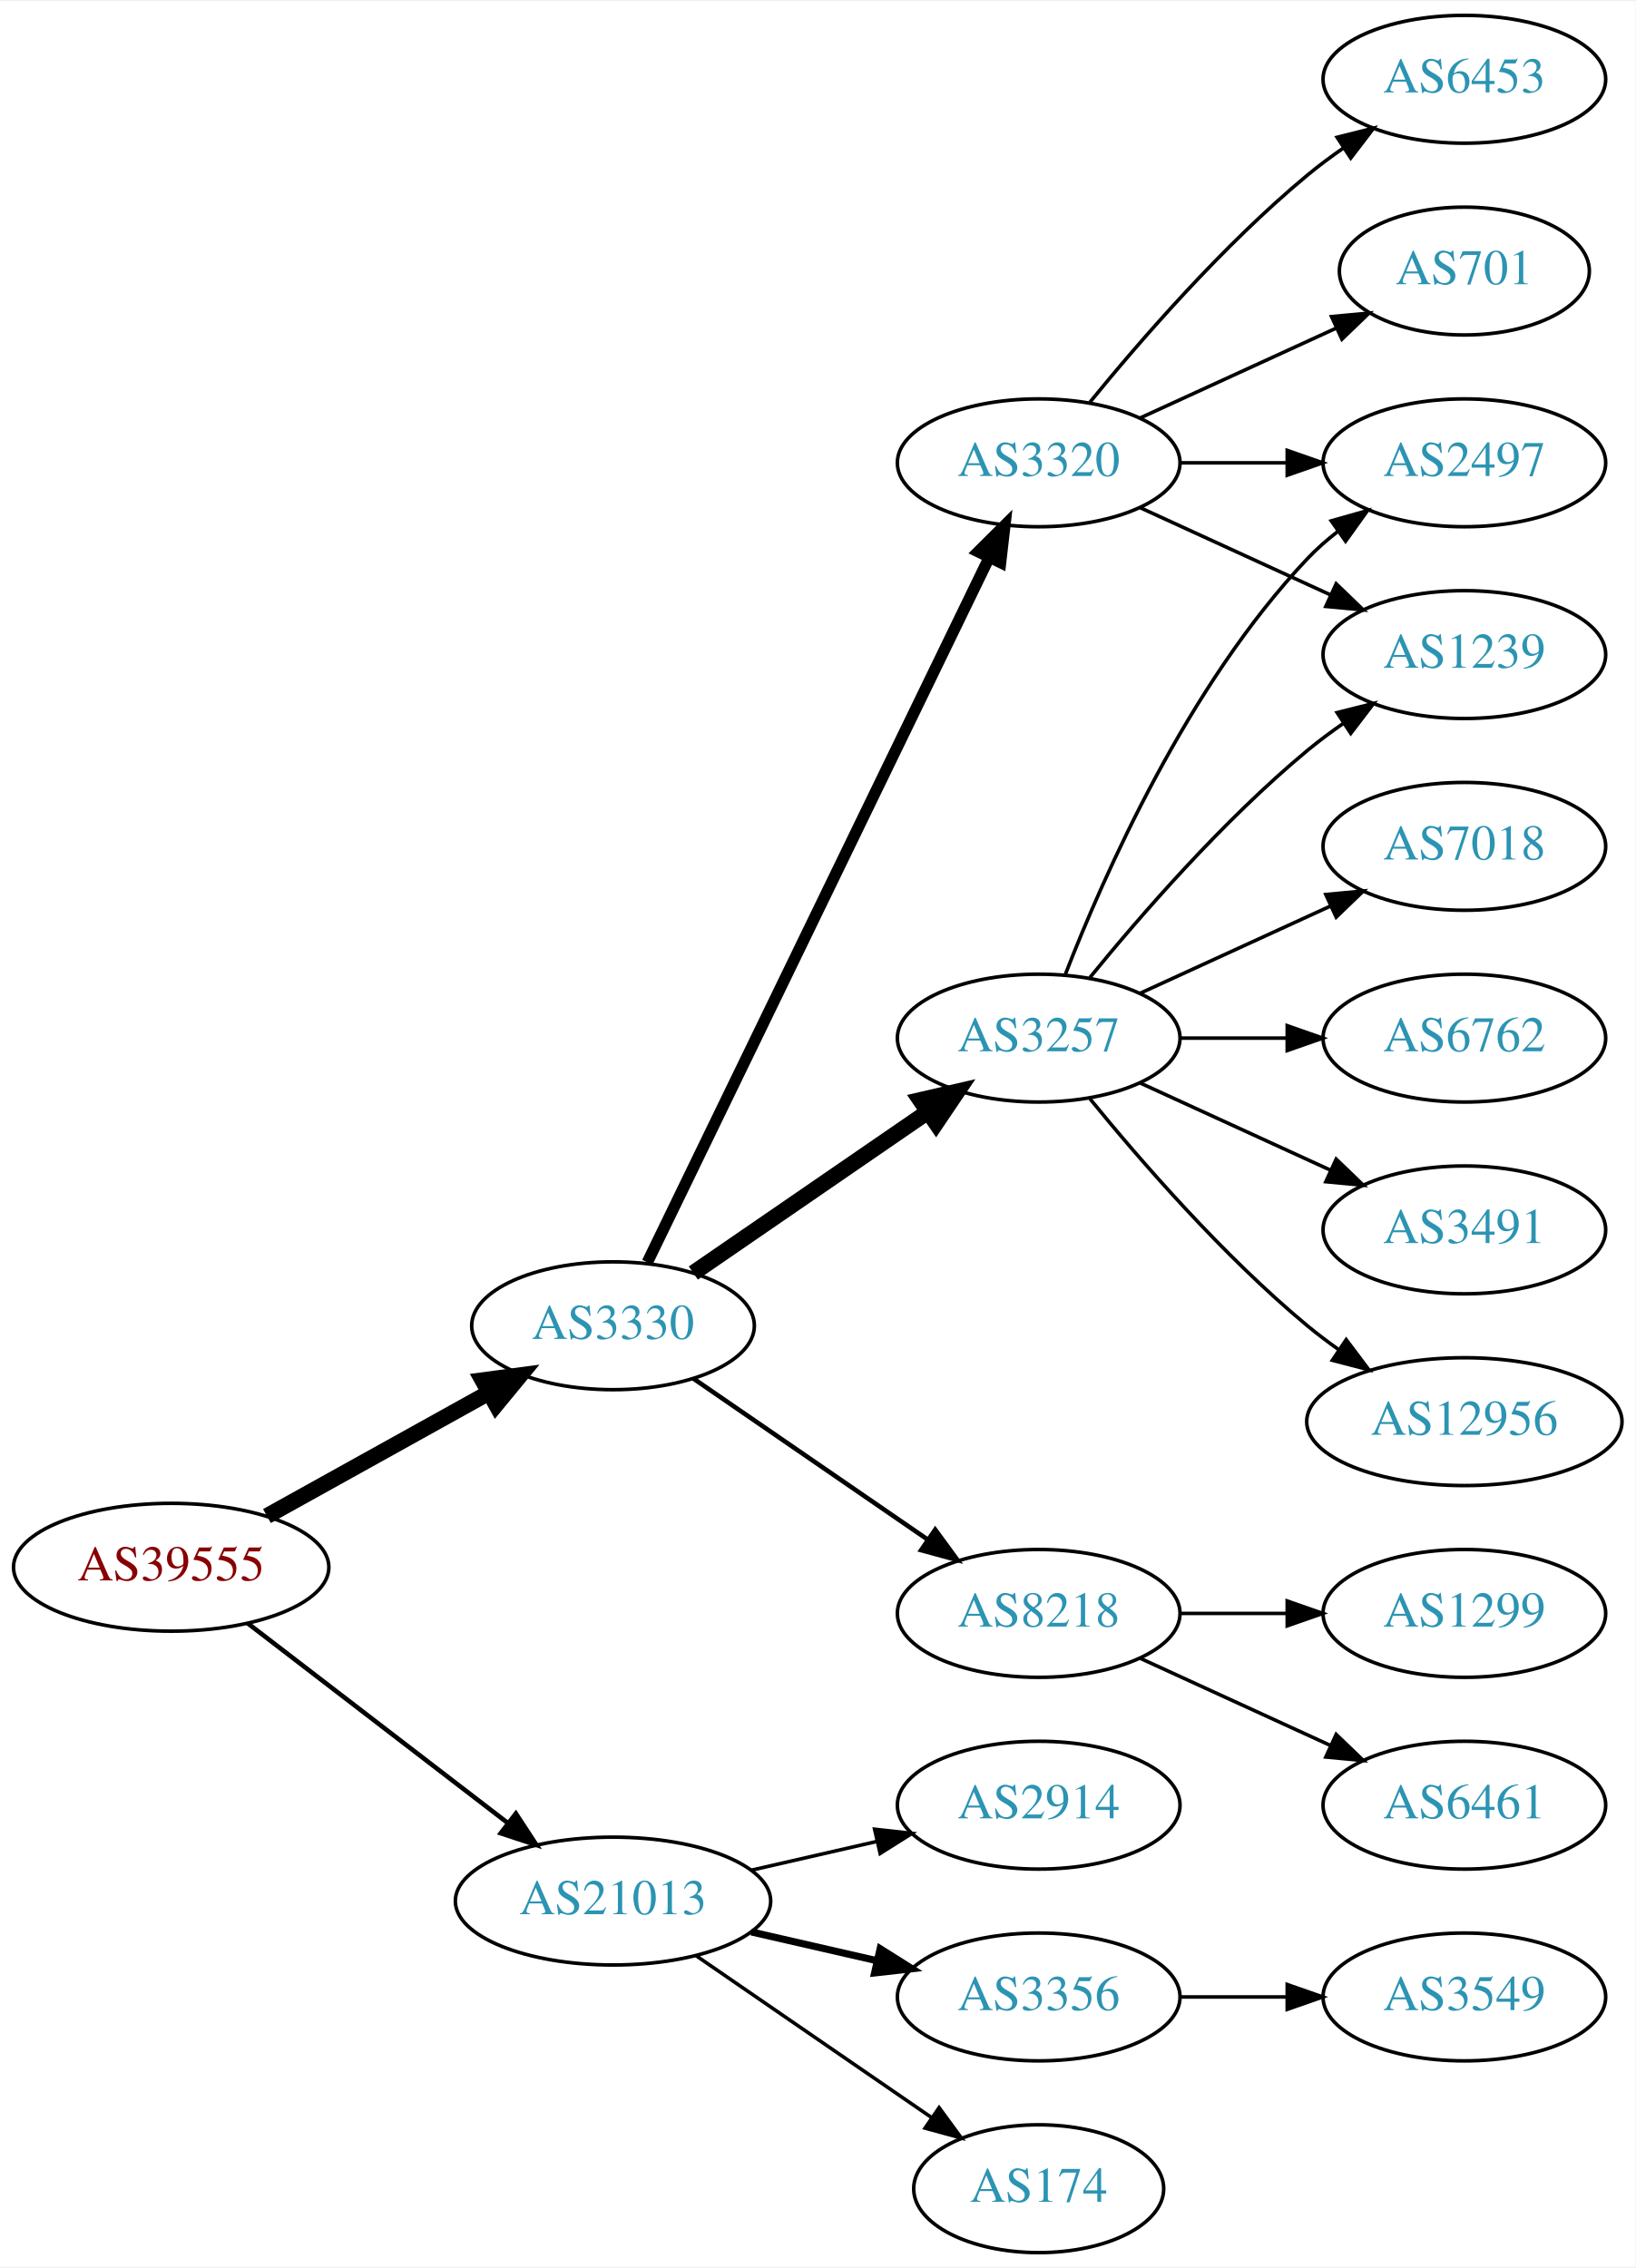
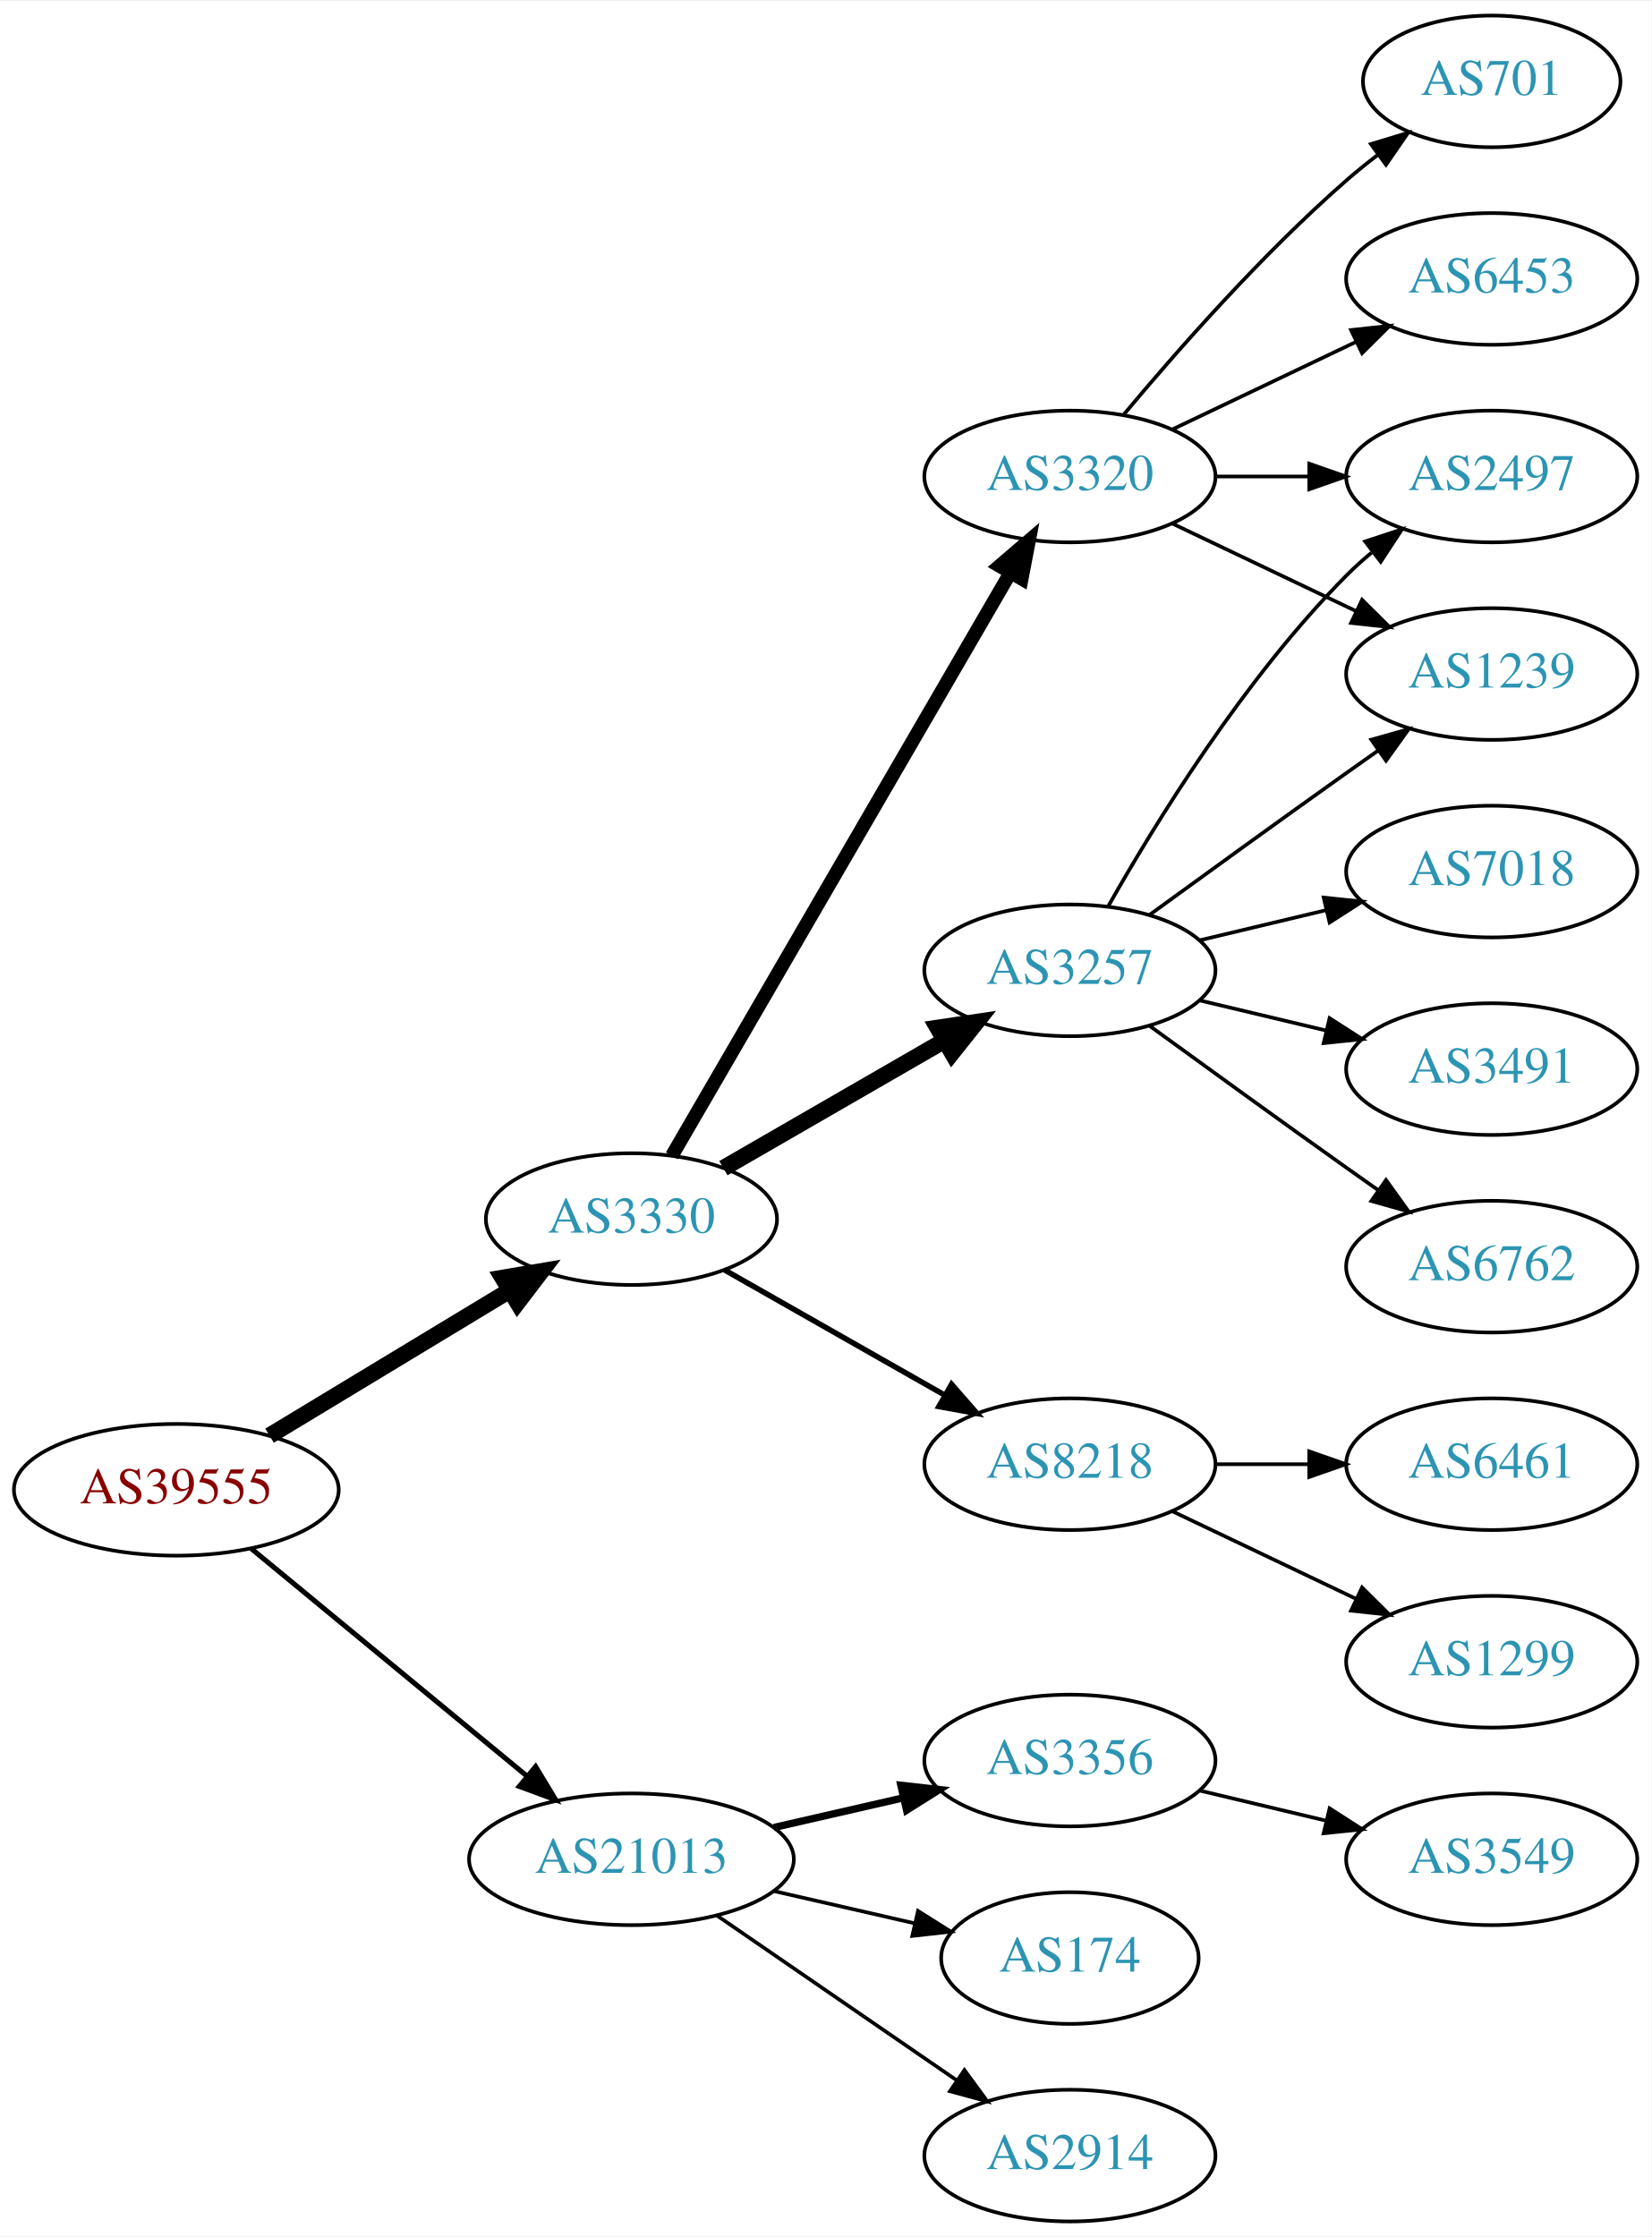
- <svg xmlns="http://www.w3.org/2000/svg" xmlns:xlink="http://www.w3.org/1999/xlink" width="460pt" height="638pt" viewBox="0.00 0.00 460.47 638.00">
-   <g id="graph0" class="graph" transform="scale(1 1) rotate(0) translate(4 634)">
-     <polygon fill="white" stroke="none" points="-4,4 -4,-634 456.469,-634 456.469,4 -4,4" />
+ <svg xmlns="http://www.w3.org/2000/svg" xmlns:xlink="http://www.w3.org/1999/xlink" width="451pt" height="611pt" viewBox="0.00 0.00 451.37 611.00">
+   <g id="graph0" class="graph" transform="scale(1 1) rotate(0) translate(4 607)">
+     <polygon fill="white" stroke="none" points="-4,4 -4,-607 447.37,-607 447.37,4 -4,4" />
    <g id="node1" class="node">
      <g id="a_node1">
        <a xlink:href="/asn/39555" xlink:title="AS39555 ~ Stadtwerke Schwaz GmbH [AT]">
-           <ellipse fill="#ffffff" stroke="black" cx="44.196" cy="-193" rx="44.393" ry="18" />
-           <text text-anchor="middle" x="44.196" y="-189.3" font-family="Times,serif" font-size="14.00" fill="#880000">AS39555</text>
+           <ellipse fill="#ffffff" stroke="black" cx="44.196" cy="-200" rx="44.393" ry="18" />
+           <text text-anchor="middle" x="44.196" y="-196.3" font-family="Times,serif" font-size="14.00" fill="#880000">AS39555</text>
        </a>
      </g>
    </g>
    <g id="node2" class="node">
      <g id="a_node2">
        <a xlink:href="/asn/3330" xlink:title="AS3330 ~ Vienna, Austria [AT]">
-           <ellipse fill="#ffffff" stroke="black" cx="168.588" cy="-261" rx="39.794" ry="18" />
-           <text text-anchor="middle" x="168.588" y="-257.3" font-family="Times,serif" font-size="14.00" fill="#2c94b3">AS3330</text>
+           <ellipse fill="#ffffff" stroke="black" cx="168.588" cy="-274" rx="39.794" ry="18" />
+           <text text-anchor="middle" x="168.588" y="-270.3" font-family="Times,serif" font-size="14.00" fill="#2c94b3">AS3330</text>
        </a>
      </g>
    </g>
    <g id="edge1" class="edge">
-       <path fill="none" stroke="black" stroke-width="4.5" d="M71.152,-207.421C89.325,-217.518 113.788,-231.109 133.527,-242.076" />
-       <polygon fill="black" stroke="black" stroke-width="4.5" points="131.853,-245.65 142.507,-247.065 135.677,-238.766 131.853,-245.65" />
+       <path fill="none" stroke="black" stroke-width="4.5" d="M69.67,-214.797C88.508,-226.187 114.713,-242.031 135.274,-254.462" />
+       <polygon fill="black" stroke="black" stroke-width="4.5" points="133.394,-257.927 143.989,-259.731 137.468,-251.188 133.394,-257.927" />
    </g>
    <g id="node3" class="node">
      <g id="a_node3">
        <a xlink:href="/asn/21013" xlink:title="AS21013 ~ Wels, AT [AT]">
          <ellipse fill="#ffffff" stroke="black" cx="168.588" cy="-99" rx="44.393" ry="18" />
          <text text-anchor="middle" x="168.588" y="-95.3" font-family="Times,serif" font-size="14.00" fill="#2c94b3">AS21013</text>
        </a>
      </g>
    </g>
    <g id="edge2" class="edge">
-       <path fill="none" stroke="black" stroke-width="1.286" d="M65.682,-177.267C85.715,-161.88 116.402,-138.312 138.867,-121.058" />
-       <polygon fill="black" stroke="black" stroke-width="1.286" points="141.237,-123.652 147.036,-114.785 136.973,-118.1 141.237,-123.652" />
+       <path fill="none" stroke="black" stroke-width="1.385" d="M64.59,-183.996C84.88,-167.252 116.917,-140.815 139.872,-121.872" />
+       <polygon fill="black" stroke="black" stroke-width="1.385" points="142.395,-124.328 147.88,-115.263 137.94,-118.929 142.395,-124.328" />
    </g>
    <g id="node4" class="node">
      <g id="a_node4">
+         <a xlink:href="/asn/3320" xlink:title="AS3320 ~ DTAG [DE]">
+           <ellipse fill="#ffffff" stroke="black" cx="288.431" cy="-477" rx="39.794" ry="18" />
+           <text text-anchor="middle" x="288.431" y="-473.3" font-family="Times,serif" font-size="14.00" fill="#2c94b3">AS3320</text>
+         </a>
+       </g>
+     </g>
+     <g id="edge3" class="edge">
+       <path fill="none" stroke="black" stroke-width="3.75" d="M179.635,-291.308C200.282,-326.874 247.594,-408.375 272.095,-450.583" />
+       <polygon fill="black" stroke="black" stroke-width="3.75" points="269.194,-452.557 277.242,-459.448 275.248,-449.042 269.194,-452.557" />
+     </g>
+     <g id="node5" class="node">
+       <g id="a_node5">
        <a xlink:href="/asn/3257" xlink:title="AS3257 ~ GTT [DE]">
          <ellipse fill="#ffffff" stroke="black" cx="288.431" cy="-342" rx="39.794" ry="18" />
          <text text-anchor="middle" x="288.431" y="-338.3" font-family="Times,serif" font-size="14.00" fill="#2c94b3">AS3257</text>
        </a>
      </g>
    </g>
-     <g id="edge3" class="edge">
-       <path fill="none" stroke="black" stroke-width="4.5" d="M191.202,-275.857C209.691,-288.565 236.505,-306.995 257.134,-321.175" />
-       <polygon fill="black" stroke="black" stroke-width="4.5" points="255.083,-324.544 265.555,-326.963 259.544,-318.054 255.083,-324.544" />
-     </g>
-     <g id="node5" class="node">
-       <g id="a_node5">
-         <a xlink:href="/asn/3320" xlink:title="AS3320 ~ DTAG [DE]">
-           <ellipse fill="#ffffff" stroke="black" cx="288.431" cy="-504" rx="39.794" ry="18" />
-           <text text-anchor="middle" x="288.431" y="-500.3" font-family="Times,serif" font-size="14.00" fill="#2c94b3">AS3320</text>
-         </a>
-       </g>
-     </g>
    <g id="edge4" class="edge">
-       <path fill="none" stroke="black" stroke-width="3.214" d="M178.253,-278.868C198.734,-321.101 250.221,-427.272 274.447,-477.227" />
-       <polygon fill="black" stroke="black" stroke-width="3.214" points="271.399,-478.963 278.912,-486.433 277.697,-475.908 271.399,-478.963" />
+       <path fill="none" stroke="black" stroke-width="4.5" d="M193.72,-287.925C211.159,-297.988 234.933,-311.707 254.171,-322.808" />
+       <polygon fill="black" stroke="black" stroke-width="4.5" points="252.297,-326.272 262.927,-327.86 256.233,-319.452 252.297,-326.272" />
    </g>
    <g id="node6" class="node">
      <g id="a_node6">
        <a xlink:href="/asn/8218" xlink:title="AS8218 ~ legacy Neotelecoms [FR]">
-           <ellipse fill="#ffffff" stroke="black" cx="288.431" cy="-180" rx="39.794" ry="18" />
-           <text text-anchor="middle" x="288.431" y="-176.3" font-family="Times,serif" font-size="14.00" fill="#2c94b3">AS8218</text>
+           <ellipse fill="#ffffff" stroke="black" cx="288.431" cy="-207" rx="39.794" ry="18" />
+           <text text-anchor="middle" x="288.431" y="-203.3" font-family="Times,serif" font-size="14.00" fill="#2c94b3">AS8218</text>
        </a>
      </g>
    </g>
    <g id="edge5" class="edge">
-       <path fill="none" stroke="black" stroke-width="1.286" d="M191.202,-246.143C209.691,-233.435 236.505,-215.005 257.134,-200.825" />
-       <polygon fill="black" stroke="black" stroke-width="1.286" points="259.296,-203.586 265.555,-195.037 255.331,-197.817 259.296,-203.586" />
+       <path fill="none" stroke="black" stroke-width="1.5" d="M194.005,-260.118C211.465,-250.191 235.165,-236.716 254.326,-225.822" />
+       <polygon fill="black" stroke="black" stroke-width="1.5" points="256.082,-228.85 263.045,-220.865 252.622,-222.765 256.082,-228.85" />
+     </g>
+     <g id="node16" class="node">
+       <g id="a_node16">
+         <a xlink:href="/asn/3356" xlink:title="AS3356 ~ Level 3 Parent, LLC [US]">
+           <ellipse fill="#ffffff" stroke="black" cx="288.431" cy="-126" rx="39.794" ry="18" />
+           <text text-anchor="middle" x="288.431" y="-122.3" font-family="Times,serif" font-size="14.00" fill="#2c94b3">AS3356</text>
+         </a>
+       </g>
+     </g>
+     <g id="edge17" class="edge">
+       <path fill="none" stroke="black" stroke-width="2" d="M207.523,-107.692C218.764,-110.267 231.176,-113.111 242.799,-115.774" />
+       <polygon fill="black" stroke="black" stroke-width="2" points="242.232,-119.235 252.761,-118.057 243.795,-112.412 242.232,-119.235" />
    </g>
    <g id="node17" class="node">
      <g id="a_node17">
-         <a xlink:href="/asn/2914" xlink:title="AS2914 ~ NTT America, Inc. [US]">
-           <ellipse fill="#ffffff" stroke="black" cx="288.431" cy="-126" rx="39.794" ry="18" />
-           <text text-anchor="middle" x="288.431" y="-122.3" font-family="Times,serif" font-size="14.00" fill="#2c94b3">AS2914</text>
+         <a xlink:href="/asn/174" xlink:title="AS174 ~ Cogent Communications [US]">
+           <ellipse fill="#ffffff" stroke="black" cx="288.431" cy="-72" rx="35.194" ry="18" />
+           <text text-anchor="middle" x="288.431" y="-68.3" font-family="Times,serif" font-size="14.00" fill="#2c94b3">AS174</text>
        </a>
      </g>
    </g>
    <g id="edge18" class="edge">
-       <path fill="none" stroke="black" d="M207.523,-107.692C218.764,-110.267 231.176,-113.111 242.799,-115.774" />
-       <polygon fill="black" stroke="black" points="242.232,-119.235 252.761,-118.057 243.795,-112.412 242.232,-119.235" />
+       <path fill="none" stroke="black" d="M207.523,-90.308C219.84,-87.486 233.565,-84.342 246.116,-81.466" />
+       <polygon fill="black" stroke="black" points="246.914,-84.874 255.88,-79.229 245.351,-78.051 246.914,-84.874" />
    </g>
    <g id="node18" class="node">
      <g id="a_node18">
-         <a xlink:href="/asn/3356" xlink:title="AS3356 ~ Level 3 Parent, LLC [US]">
-           <ellipse fill="#ffffff" stroke="black" cx="288.431" cy="-72" rx="39.794" ry="18" />
-           <text text-anchor="middle" x="288.431" y="-68.3" font-family="Times,serif" font-size="14.00" fill="#2c94b3">AS3356</text>
+         <a xlink:href="/asn/2914" xlink:title="AS2914 ~ NTT America, Inc. [US]">
+           <ellipse fill="#ffffff" stroke="black" cx="288.431" cy="-18" rx="39.794" ry="18" />
+           <text text-anchor="middle" x="288.431" y="-14.3" font-family="Times,serif" font-size="14.00" fill="#2c94b3">AS2914</text>
        </a>
      </g>
    </g>
    <g id="edge19" class="edge">
-       <path fill="none" stroke="black" stroke-width="2" d="M207.523,-90.308C218.764,-87.733 231.176,-84.889 242.799,-82.226" />
-       <polygon fill="black" stroke="black" stroke-width="2" points="243.795,-85.588 252.761,-79.944 242.232,-78.765 243.795,-85.588" />
+       <path fill="none" stroke="black" d="M192.031,-83.574C210.612,-70.802 237.173,-52.545 257.553,-38.537" />
+       <polygon fill="black" stroke="black" points="259.609,-41.371 265.867,-32.822 255.643,-35.602 259.609,-41.371" />
+     </g>
+     <g id="node7" class="node">
+       <g id="a_node7">
+         <a xlink:href="/asn/701" xlink:title="AS701 ~ UUNET [US]">
+           <ellipse fill="#ffffff" stroke="black" cx="403.724" cy="-585" rx="35.194" ry="18" />
+           <text text-anchor="middle" x="403.724" y="-581.3" font-family="Times,serif" font-size="14.00" fill="#2c94b3">AS701</text>
+         </a>
+       </g>
+     </g>
+     <g id="edge6" class="edge">
+       <path fill="none" stroke="black" d="M303.061,-493.817C317.343,-510.929 340.89,-537.745 364.077,-558 366.747,-560.332 369.62,-562.648 372.55,-564.886" />
+       <polygon fill="black" stroke="black" points="370.701,-567.87 380.841,-570.939 374.828,-562.216 370.701,-567.87" />
+     </g>
+     <g id="node8" class="node">
+       <g id="a_node8">
+         <a xlink:href="/asn/2497" xlink:title="AS2497 ~ Internet Initiative Japan Inc. [JP]">
+           <ellipse fill="#ffffff" stroke="black" cx="403.724" cy="-477" rx="39.794" ry="18" />
+           <text text-anchor="middle" x="403.724" y="-473.3" font-family="Times,serif" font-size="14.00" fill="#2c94b3">AS2497</text>
+         </a>
+       </g>
+     </g>
+     <g id="edge7" class="edge">
+       <path fill="none" stroke="black" d="M328.103,-477C336.306,-477 345.07,-477 353.602,-477" />
+       <polygon fill="black" stroke="black" points="353.841,-480.5 363.841,-477 353.841,-473.5 353.841,-480.5" />
+     </g>
+     <g id="node9" class="node">
+       <g id="a_node9">
+         <a xlink:href="/asn/1239" xlink:title="AS1239 ~ Sprint [US]">
+           <ellipse fill="#ffffff" stroke="black" cx="403.724" cy="-423" rx="39.794" ry="18" />
+           <text text-anchor="middle" x="403.724" y="-419.3" font-family="Times,serif" font-size="14.00" fill="#2c94b3">AS1239</text>
+         </a>
+       </g>
+     </g>
+     <g id="edge8" class="edge">
+       <path fill="none" stroke="black" d="M316.567,-464.066C331.561,-456.919 350.382,-447.948 366.605,-440.215" />
+       <polygon fill="black" stroke="black" points="368.288,-443.291 375.809,-435.829 365.276,-436.972 368.288,-443.291" />
+     </g>
+     <g id="node10" class="node">
+       <g id="a_node10">
+         <a xlink:href="/asn/6453" xlink:title="AS6453 ~ TATA COMMUNICATIONS (AMERICA) INC [US]">
+           <ellipse fill="#ffffff" stroke="black" cx="403.724" cy="-531" rx="39.794" ry="18" />
+           <text text-anchor="middle" x="403.724" y="-527.3" font-family="Times,serif" font-size="14.00" fill="#2c94b3">AS6453</text>
+         </a>
+       </g>
+     </g>
+     <g id="edge9" class="edge">
+       <path fill="none" stroke="black" d="M316.567,-489.934C331.561,-497.081 350.382,-506.052 366.605,-513.785" />
+       <polygon fill="black" stroke="black" points="365.276,-517.028 375.809,-518.171 368.288,-510.709 365.276,-517.028" />
+     </g>
+     <g id="edge13" class="edge">
+       <path fill="none" stroke="black" d="M298.891,-359.49C311.672,-382.096 336.105,-421.886 364.077,-450 366.188,-452.121 368.484,-454.188 370.87,-456.171" />
+       <polygon fill="black" stroke="black" points="369.122,-459.242 379.185,-462.556 373.385,-453.69 369.122,-459.242" />
+     </g>
+     <g id="edge10" class="edge">
+       <path fill="none" stroke="black" d="M310.279,-357.222C325.213,-368.091 345.827,-383.025 364.077,-396 366.898,-398.005 369.841,-400.085 372.789,-402.159" />
+       <polygon fill="black" stroke="black" points="370.816,-405.05 381.013,-407.926 374.835,-399.319 370.816,-405.05" />
+     </g>
+     <g id="node11" class="node">
+       <g id="a_node11">
+         <a xlink:href="/asn/7018" xlink:title="AS7018 ~ AT&amp;T Services, Inc. [US]">
+           <ellipse fill="#ffffff" stroke="black" cx="403.724" cy="-369" rx="39.794" ry="18" />
+           <text text-anchor="middle" x="403.724" y="-365.3" font-family="Times,serif" font-size="14.00" fill="#2c94b3">AS7018</text>
+         </a>
+       </g>
+     </g>
+     <g id="edge11" class="edge">
+       <path fill="none" stroke="black" d="M324.038,-350.248C334.909,-352.838 347.064,-355.735 358.506,-358.462" />
+       <polygon fill="black" stroke="black" points="357.789,-361.889 368.328,-360.803 359.412,-355.08 357.789,-361.889" />
+     </g>
+     <g id="node12" class="node">
+       <g id="a_node12">
+         <a xlink:href="/asn/3491" xlink:title="AS3491 ~ PCCW Global, Inc. [US]">
+           <ellipse fill="#ffffff" stroke="black" cx="403.724" cy="-315" rx="39.794" ry="18" />
+           <text text-anchor="middle" x="403.724" y="-311.3" font-family="Times,serif" font-size="14.00" fill="#2c94b3">AS3491</text>
+         </a>
+       </g>
+     </g>
+     <g id="edge12" class="edge">
+       <path fill="none" stroke="black" d="M324.038,-333.752C334.909,-331.162 347.064,-328.265 358.506,-325.538" />
+       <polygon fill="black" stroke="black" points="359.412,-328.92 368.328,-323.197 357.789,-322.111 359.412,-328.92" />
+     </g>
+     <g id="node13" class="node">
+       <g id="a_node13">
+         <a xlink:href="/asn/6762" xlink:title="AS6762 ~ TELECOM ITALIA SPARKLE S.p.A. [IT]">
+           <ellipse fill="#ffffff" stroke="black" cx="403.724" cy="-261" rx="39.794" ry="18" />
+           <text text-anchor="middle" x="403.724" y="-257.3" font-family="Times,serif" font-size="14.00" fill="#2c94b3">AS6762</text>
+         </a>
+       </g>
+     </g>
+     <g id="edge14" class="edge">
+       <path fill="none" stroke="black" d="M310.279,-326.778C325.213,-315.909 345.827,-300.975 364.077,-288 366.898,-285.995 369.841,-283.915 372.789,-281.841" />
+       <polygon fill="black" stroke="black" points="374.835,-284.681 381.013,-276.074 370.816,-278.95 374.835,-284.681" />
+     </g>
+     <g id="node14" class="node">
+       <g id="a_node14">
+         <a xlink:href="/asn/6461" xlink:title="AS6461 ~ Zayo Bandwidth [US]">
+           <ellipse fill="#ffffff" stroke="black" cx="403.724" cy="-207" rx="39.794" ry="18" />
+           <text text-anchor="middle" x="403.724" y="-203.3" font-family="Times,serif" font-size="14.00" fill="#2c94b3">AS6461</text>
+         </a>
+       </g>
+     </g>
+     <g id="edge15" class="edge">
+       <path fill="none" stroke="black" d="M328.103,-207C336.306,-207 345.07,-207 353.602,-207" />
+       <polygon fill="black" stroke="black" points="353.841,-210.5 363.841,-207 353.841,-203.5 353.841,-210.5" />
+     </g>
+     <g id="node15" class="node">
+       <g id="a_node15">
+         <a xlink:href="/asn/1299" xlink:title="AS1299 ~ Telia Carrier [EU]">
+           <ellipse fill="#ffffff" stroke="black" cx="403.724" cy="-153" rx="39.794" ry="18" />
+           <text text-anchor="middle" x="403.724" y="-149.3" font-family="Times,serif" font-size="14.00" fill="#2c94b3">AS1299</text>
+         </a>
+       </g>
+     </g>
+     <g id="edge16" class="edge">
+       <path fill="none" stroke="black" d="M316.567,-194.066C331.561,-186.919 350.382,-177.948 366.605,-170.215" />
+       <polygon fill="black" stroke="black" points="368.288,-173.291 375.809,-165.829 365.276,-166.972 368.288,-173.291" />
    </g>
    <g id="node19" class="node">
      <g id="a_node19">
-         <a xlink:href="/asn/174" xlink:title="AS174 ~ Cogent Communications [US]">
-           <ellipse fill="#ffffff" stroke="black" cx="288.431" cy="-18" rx="35.194" ry="18" />
-           <text text-anchor="middle" x="288.431" y="-14.3" font-family="Times,serif" font-size="14.00" fill="#2c94b3">AS174</text>
+         <a xlink:href="/asn/3549" xlink:title="AS3549 ~ Level 3 Parent, LLC [US]">
+           <ellipse fill="#ffffff" stroke="black" cx="403.724" cy="-99" rx="39.794" ry="18" />
+           <text text-anchor="middle" x="403.724" y="-95.3" font-family="Times,serif" font-size="14.00" fill="#2c94b3">AS3549</text>
        </a>
      </g>
    </g>
    <g id="edge20" class="edge">
-       <path fill="none" stroke="black" d="M192.031,-83.574C210.846,-70.641 237.843,-52.085 258.319,-38.01" />
-       <polygon fill="black" stroke="black" points="260.394,-40.831 266.652,-32.282 256.429,-35.063 260.394,-40.831" />
-     </g>
-     <g id="node7" class="node">
-       <g id="a_node7">
-         <a xlink:href="/asn/6762" xlink:title="AS6762 ~ TELECOM ITALIA SPARKLE S.p.A. [IT]">
-           <ellipse fill="#ffffff" stroke="black" cx="408.273" cy="-342" rx="39.794" ry="18" />
-           <text text-anchor="middle" x="408.273" y="-338.3" font-family="Times,serif" font-size="14.00" fill="#2c94b3">AS6762</text>
-         </a>
-       </g>
-     </g>
-     <g id="edge6" class="edge">
-       <path fill="none" stroke="black" d="M328.343,-342C337.897,-342 348.246,-342 358.209,-342" />
-       <polygon fill="black" stroke="black" points="358.402,-345.5 368.402,-342 358.402,-338.5 358.402,-345.5" />
-     </g>
-     <g id="node8" class="node">
-       <g id="a_node8">
-         <a xlink:href="/asn/1239" xlink:title="AS1239 ~ Sprint [US]">
-           <ellipse fill="#ffffff" stroke="black" cx="408.273" cy="-450" rx="39.794" ry="18" />
-           <text text-anchor="middle" x="408.273" y="-446.3" font-family="Times,serif" font-size="14.00" fill="#2c94b3">AS1239</text>
-         </a>
-       </g>
-     </g>
-     <g id="edge7" class="edge">
-       <path fill="none" stroke="black" d="M302.85,-359.065C316.964,-376.375 340.379,-403.345 364.077,-423 367.294,-425.668 370.794,-428.27 374.365,-430.741" />
-       <polygon fill="black" stroke="black" points="372.442,-433.666 382.721,-436.236 376.288,-427.817 372.442,-433.666" />
-     </g>
-     <g id="node9" class="node">
-       <g id="a_node9">
-         <a xlink:href="/asn/3491" xlink:title="AS3491 ~ PCCW Global, Inc. [US]">
-           <ellipse fill="#ffffff" stroke="black" cx="408.273" cy="-288" rx="39.794" ry="18" />
-           <text text-anchor="middle" x="408.273" y="-284.3" font-family="Times,serif" font-size="14.00" fill="#2c94b3">AS3491</text>
-         </a>
-       </g>
-     </g>
-     <g id="edge8" class="edge">
-       <path fill="none" stroke="black" d="M317.06,-329.339C333.017,-322.027 353.287,-312.739 370.57,-304.819" />
-       <polygon fill="black" stroke="black" points="372.185,-307.929 379.818,-300.581 369.269,-301.565 372.185,-307.929" />
-     </g>
-     <g id="node10" class="node">
-       <g id="a_node10">
-         <a xlink:href="/asn/2497" xlink:title="AS2497 ~ Internet Initiative Japan Inc. [JP]">
-           <ellipse fill="#ffffff" stroke="black" cx="408.273" cy="-504" rx="39.794" ry="18" />
-           <text text-anchor="middle" x="408.273" y="-500.3" font-family="Times,serif" font-size="14.00" fill="#2c94b3">AS2497</text>
-         </a>
-       </g>
-     </g>
-     <g id="edge9" class="edge">
-       <path fill="none" stroke="black" d="M295.954,-359.994C306.704,-387.728 330.362,-441.429 364.077,-477 366.663,-479.728 369.581,-482.294 372.649,-484.677" />
-       <polygon fill="black" stroke="black" points="370.803,-487.658 380.997,-490.543 374.827,-481.93 370.803,-487.658" />
-     </g>
-     <g id="node11" class="node">
-       <g id="a_node11">
-         <a xlink:href="/asn/12956" xlink:title="AS12956 ~ TELXIUS [ES]">
-           <ellipse fill="#ffffff" stroke="black" cx="408.273" cy="-234" rx="44.393" ry="18" />
-           <text text-anchor="middle" x="408.273" y="-230.3" font-family="Times,serif" font-size="14.00" fill="#2c94b3">AS12956</text>
-         </a>
-       </g>
-     </g>
-     <g id="edge10" class="edge">
-       <path fill="none" stroke="black" d="M302.85,-324.935C316.964,-307.625 340.379,-280.655 364.077,-261 366.815,-258.729 369.759,-256.506 372.776,-254.37" />
-       <polygon fill="black" stroke="black" points="375.002,-257.092 381.365,-248.621 371.108,-251.275 375.002,-257.092" />
-     </g>
-     <g id="node12" class="node">
-       <g id="a_node12">
-         <a xlink:href="/asn/7018" xlink:title="AS7018 ~ AT&amp;T Services, Inc. [US]">
-           <ellipse fill="#ffffff" stroke="black" cx="408.273" cy="-396" rx="39.794" ry="18" />
-           <text text-anchor="middle" x="408.273" y="-392.3" font-family="Times,serif" font-size="14.00" fill="#2c94b3">AS7018</text>
-         </a>
-       </g>
-     </g>
-     <g id="edge11" class="edge">
-       <path fill="none" stroke="black" d="M317.06,-354.661C333.017,-361.973 353.287,-371.261 370.57,-379.181" />
-       <polygon fill="black" stroke="black" points="369.269,-382.435 379.818,-383.419 372.185,-376.071 369.269,-382.435" />
-     </g>
-     <g id="edge12" class="edge">
-       <path fill="none" stroke="black" d="M317.06,-491.339C333.017,-484.027 353.287,-474.739 370.57,-466.819" />
-       <polygon fill="black" stroke="black" points="372.185,-469.929 379.818,-462.581 369.269,-463.565 372.185,-469.929" />
-     </g>
-     <g id="edge15" class="edge">
-       <path fill="none" stroke="black" d="M328.343,-504C337.897,-504 348.246,-504 358.209,-504" />
-       <polygon fill="black" stroke="black" points="358.402,-507.5 368.402,-504 358.402,-500.5 358.402,-507.5" />
-     </g>
-     <g id="node13" class="node">
-       <g id="a_node13">
-         <a xlink:href="/asn/701" xlink:title="AS701 ~ UUNET [US]">
-           <ellipse fill="#ffffff" stroke="black" cx="408.273" cy="-558" rx="35.194" ry="18" />
-           <text text-anchor="middle" x="408.273" y="-554.3" font-family="Times,serif" font-size="14.00" fill="#2c94b3">AS701</text>
-         </a>
-       </g>
-     </g>
-     <g id="edge13" class="edge">
-       <path fill="none" stroke="black" d="M317.06,-516.661C333.476,-524.183 354.457,-533.798 372.054,-541.861" />
-       <polygon fill="black" stroke="black" points="370.883,-545.174 381.432,-546.158 373.799,-538.811 370.883,-545.174" />
-     </g>
-     <g id="node14" class="node">
-       <g id="a_node14">
-         <a xlink:href="/asn/6453" xlink:title="AS6453 ~ TATA COMMUNICATIONS (AMERICA) INC [US]">
-           <ellipse fill="#ffffff" stroke="black" cx="408.273" cy="-612" rx="39.794" ry="18" />
-           <text text-anchor="middle" x="408.273" y="-608.3" font-family="Times,serif" font-size="14.00" fill="#2c94b3">AS6453</text>
-         </a>
-       </g>
-     </g>
-     <g id="edge14" class="edge">
-       <path fill="none" stroke="black" d="M302.85,-521.065C316.964,-538.375 340.379,-565.345 364.077,-585 367.294,-587.668 370.794,-590.27 374.365,-592.741" />
-       <polygon fill="black" stroke="black" points="372.442,-595.666 382.721,-598.236 376.288,-589.817 372.442,-595.666" />
-     </g>
-     <g id="node15" class="node">
-       <g id="a_node15">
-         <a xlink:href="/asn/6461" xlink:title="AS6461 ~ Zayo Bandwidth [US]">
-           <ellipse fill="#ffffff" stroke="black" cx="408.273" cy="-126" rx="39.794" ry="18" />
-           <text text-anchor="middle" x="408.273" y="-122.3" font-family="Times,serif" font-size="14.00" fill="#2c94b3">AS6461</text>
-         </a>
-       </g>
-     </g>
-     <g id="edge16" class="edge">
-       <path fill="none" stroke="black" d="M317.06,-167.339C333.017,-160.027 353.287,-150.739 370.57,-142.819" />
-       <polygon fill="black" stroke="black" points="372.185,-145.929 379.818,-138.581 369.269,-139.565 372.185,-145.929" />
-     </g>
-     <g id="node16" class="node">
-       <g id="a_node16">
-         <a xlink:href="/asn/1299" xlink:title="AS1299 ~ Telia Carrier [EU]">
-           <ellipse fill="#ffffff" stroke="black" cx="408.273" cy="-180" rx="39.794" ry="18" />
-           <text text-anchor="middle" x="408.273" y="-176.3" font-family="Times,serif" font-size="14.00" fill="#2c94b3">AS1299</text>
-         </a>
-       </g>
-     </g>
-     <g id="edge17" class="edge">
-       <path fill="none" stroke="black" d="M328.343,-180C337.897,-180 348.246,-180 358.209,-180" />
-       <polygon fill="black" stroke="black" points="358.402,-183.5 368.402,-180 358.402,-176.5 358.402,-183.5" />
-     </g>
-     <g id="node20" class="node">
-       <g id="a_node20">
-         <a xlink:href="/asn/3549" xlink:title="AS3549 ~ Level 3 Parent, LLC [US]">
-           <ellipse fill="#ffffff" stroke="black" cx="408.273" cy="-72" rx="39.794" ry="18" />
-           <text text-anchor="middle" x="408.273" y="-68.3" font-family="Times,serif" font-size="14.00" fill="#2c94b3">AS3549</text>
-         </a>
-       </g>
-     </g>
-     <g id="edge21" class="edge">
-       <path fill="none" stroke="black" d="M328.343,-72C337.897,-72 348.246,-72 358.209,-72" />
-       <polygon fill="black" stroke="black" points="358.402,-75.5 368.402,-72 358.402,-68.5 358.402,-75.5" />
+       <path fill="none" stroke="black" d="M324.038,-117.752C334.909,-115.162 347.064,-112.265 358.506,-109.538" />
+       <polygon fill="black" stroke="black" points="359.412,-112.92 368.328,-107.197 357.789,-106.111 359.412,-112.92" />
    </g>
  </g>
</svg>
